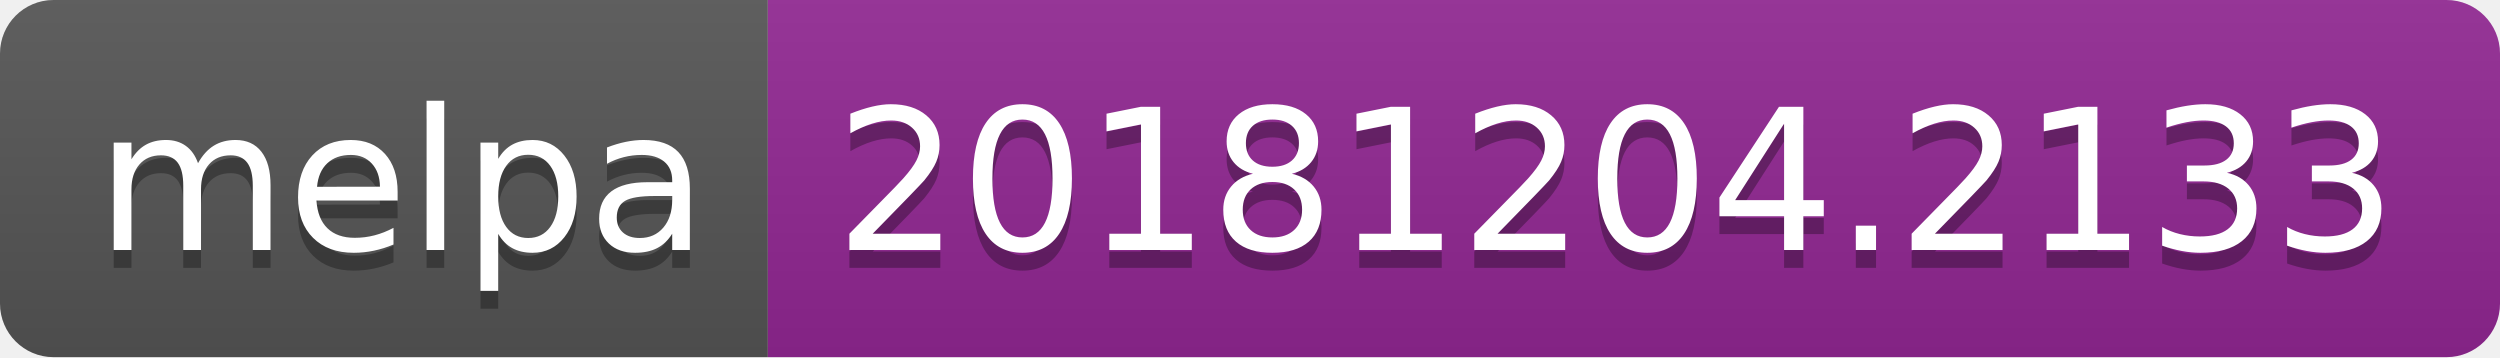
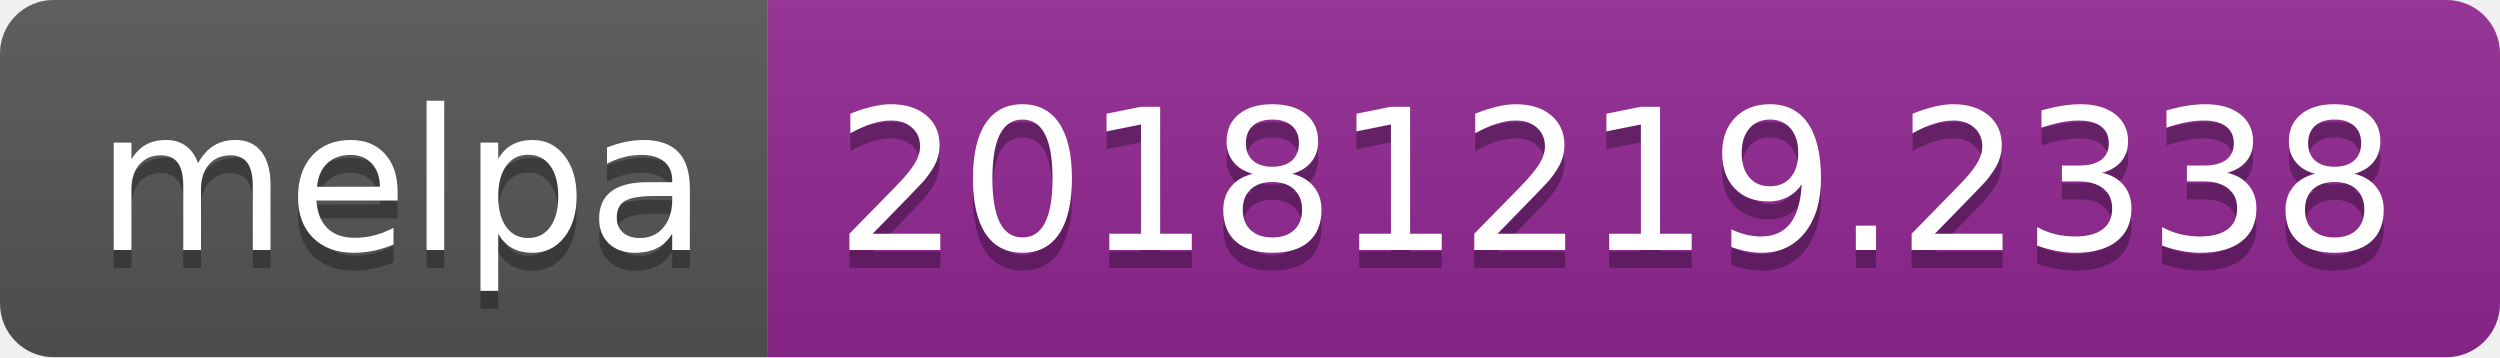
<svg xmlns="http://www.w3.org/2000/svg" width="140" height="20">
  <linearGradient id="b" x2="0" y2="100%">
    <stop offset="0" stop-color="#bbb" stop-opacity=".1" />
    <stop offset="1" stop-opacity=".1" />
  </linearGradient>
  <clipPath id="a">
    <rect width="140" height="20" rx="3" fill="#fff" />
  </clipPath>
  <g clip-path="url(#a)">
    <path fill="#555" d="M0 0h43v20H0z" />
    <path fill="#922793" d="M43 0h97v20H43z" />
    <path fill="url(#b)" d="M0 0h140v20H0z" />
  </g>
  <g fill="#fff" text-anchor="middle" font-family="DejaVu Sans,Verdana,Geneva,sans-serif" font-size="110">
    <text x="225" y="150" fill="#010101" fill-opacity=".3" transform="scale(.1)" textLength="330">melpa</text>
    <text x="225" y="140" transform="scale(.1)" textLength="330">melpa</text>
-     <text x="905" y="150" fill="#010101" fill-opacity=".3" transform="scale(.1)" textLength="870">20181204.2133</text>
-     <text x="905" y="140" transform="scale(.1)" textLength="870">20181204.2133</text>
+     <text x="905" y="150" fill="#010101" fill-opacity=".3" transform="scale(.1)" textLength="870">20181219.2338</text>
+     <text x="905" y="140" transform="scale(.1)" textLength="870">20181219.2338</text>
  </g>
</svg>
